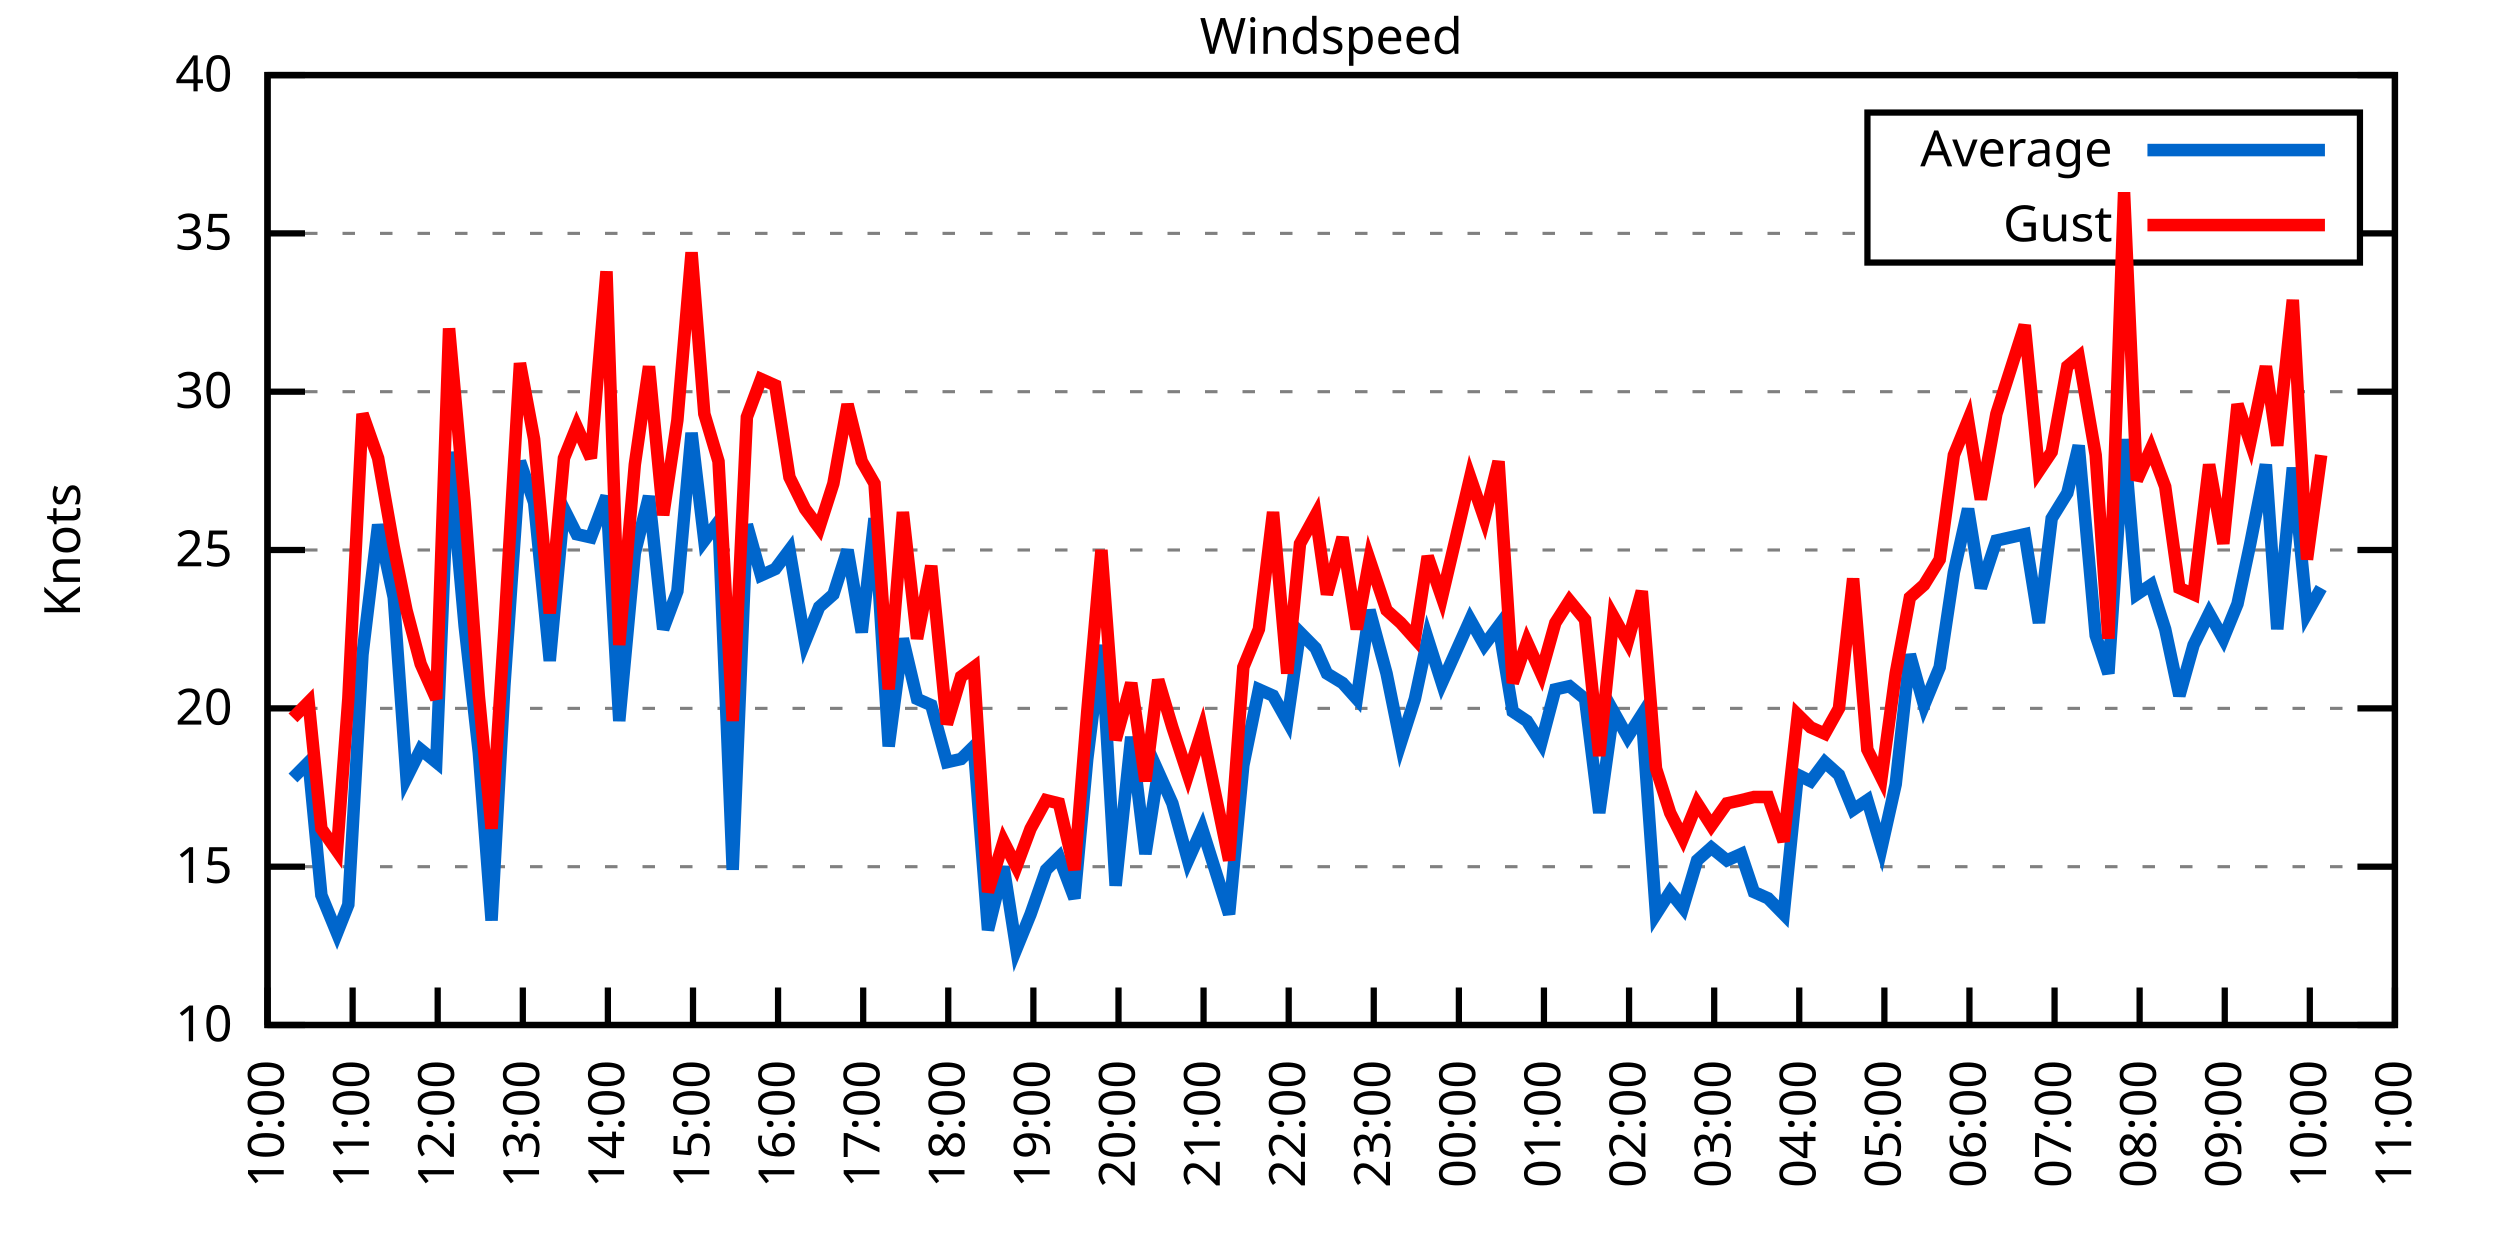
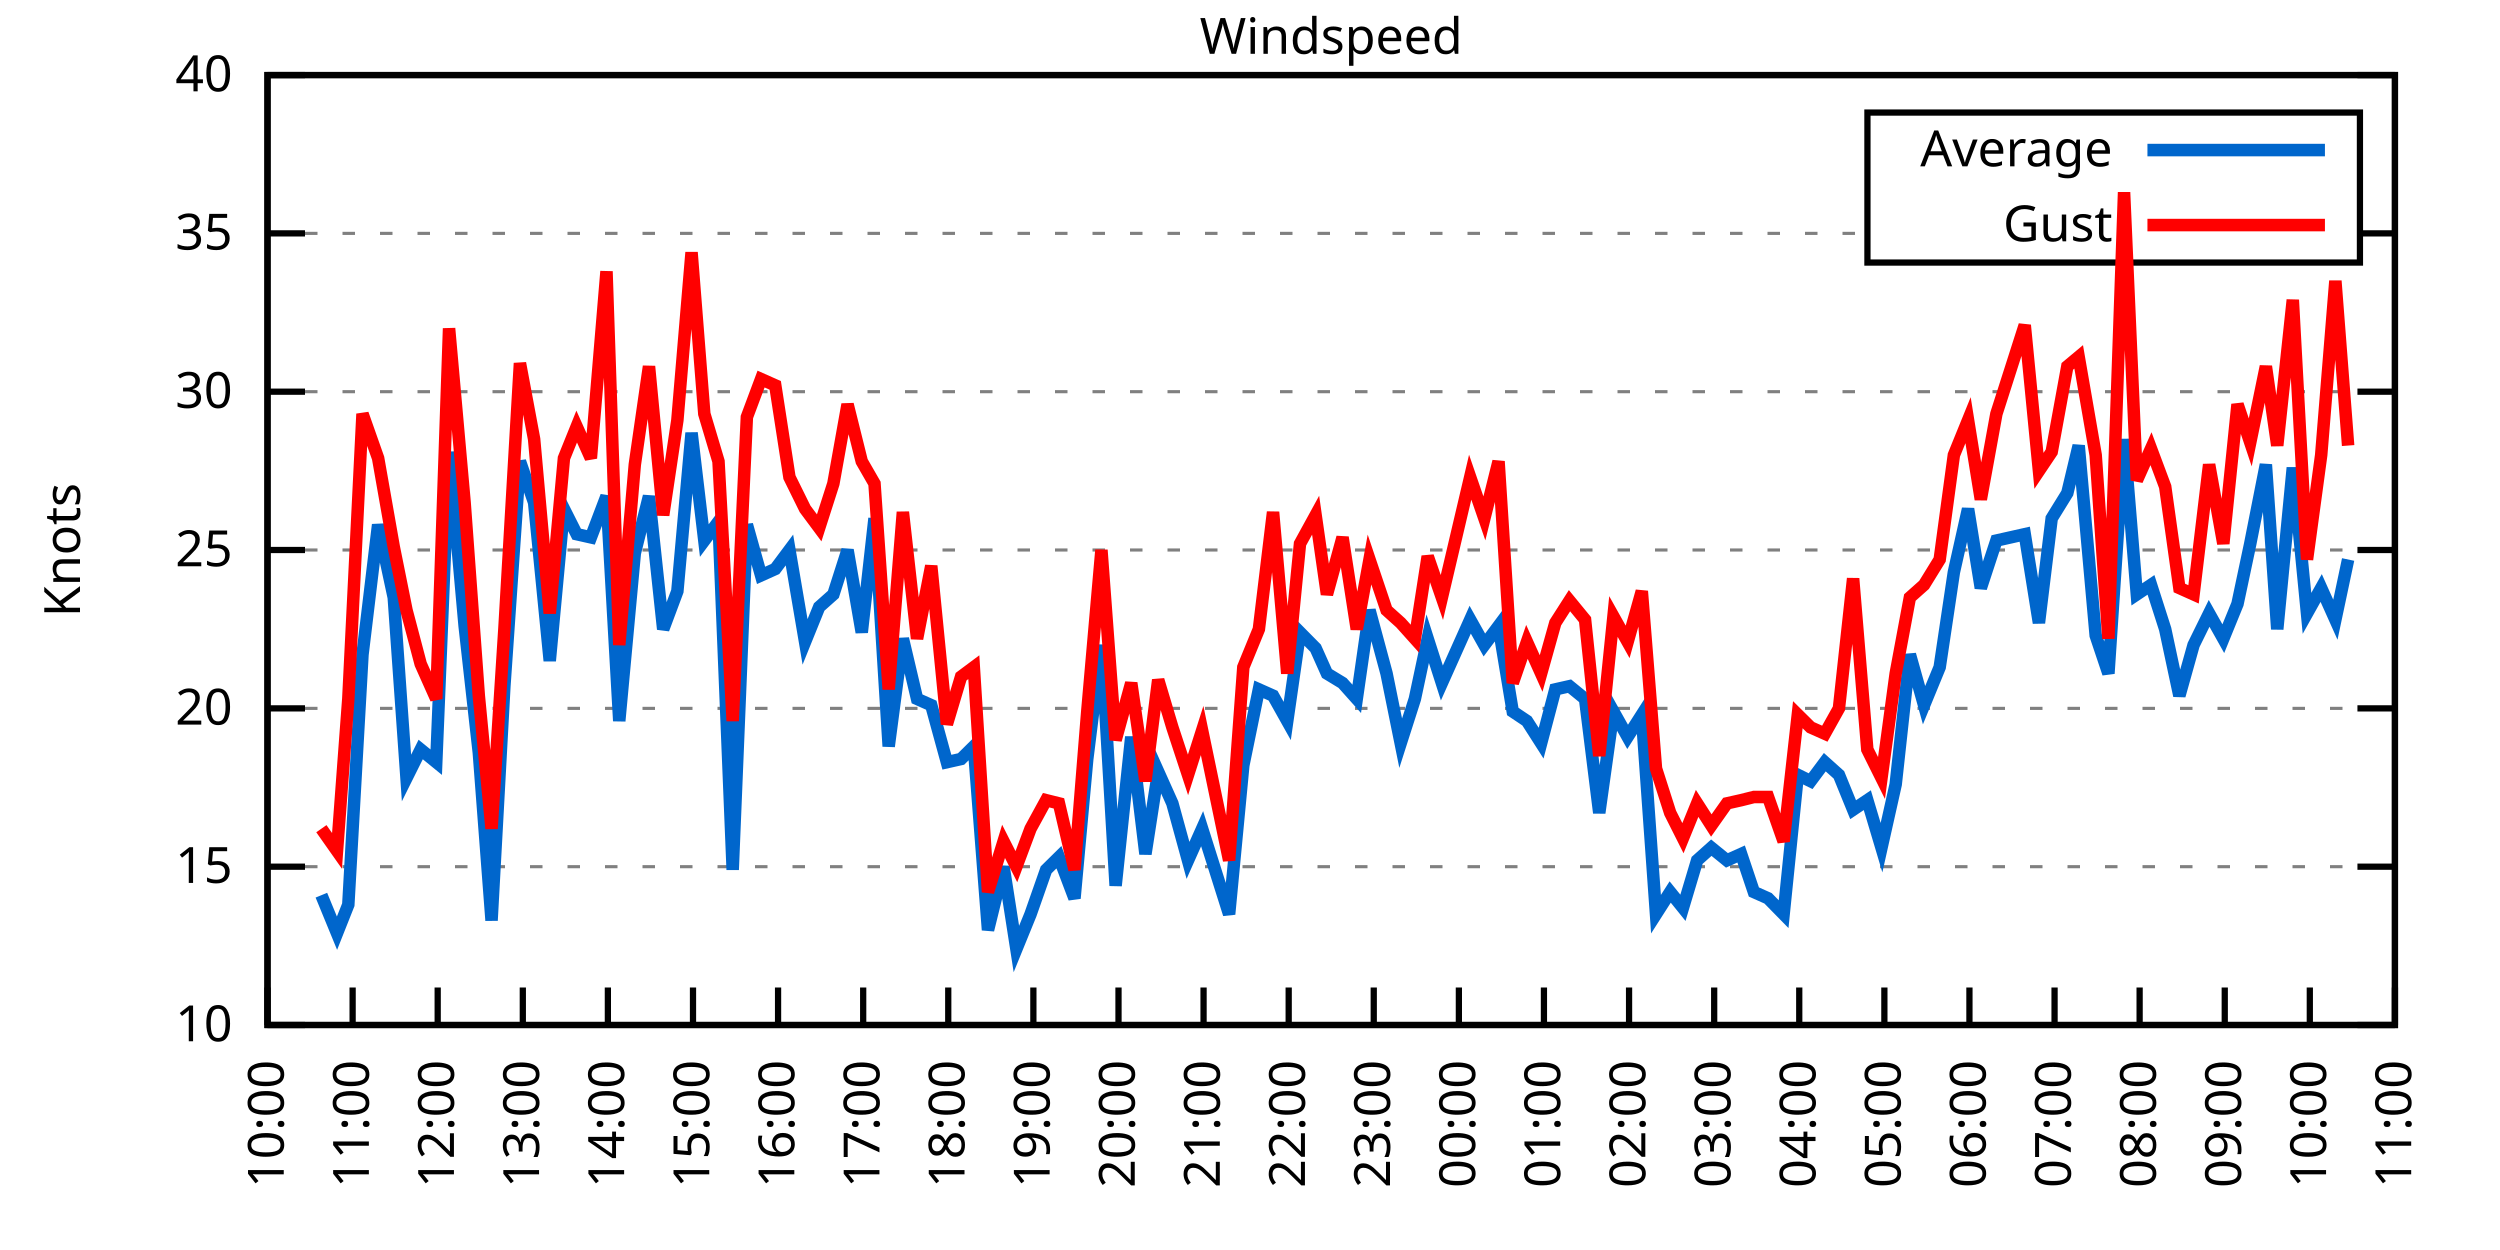
<svg xmlns="http://www.w3.org/2000/svg" xmlns:xlink="http://www.w3.org/1999/xlink" width="400" height="200" viewBox="0 0 400 200">
  <g id="gnuplot_canvas">
    <rect x="0" y="0" width="400" height="200" fill="none" />
    <defs>
      <circle id="gpDot" r="0.5" stroke-width="0.5" stroke="currentColor" />
      <path id="gpPt0" stroke-width="0.333" stroke="currentColor" d="M-1,0 h2 M0,-1 v2" />
      <path id="gpPt1" stroke-width="0.333" stroke="currentColor" d="M-1,-1 L1,1 M1,-1 L-1,1" />
      <path id="gpPt2" stroke-width="0.333" stroke="currentColor" d="M-1,0 L1,0 M0,-1 L0,1 M-1,-1 L1,1 M-1,1 L1,-1" />
      <rect id="gpPt3" stroke-width="0.333" stroke="currentColor" x="-1" y="-1" width="2" height="2" />
      <rect id="gpPt4" stroke-width="0.333" stroke="currentColor" fill="currentColor" x="-1" y="-1" width="2" height="2" />
      <circle id="gpPt5" stroke-width="0.333" stroke="currentColor" cx="0" cy="0" r="1" />
      <use xlink:href="#gpPt5" id="gpPt6" fill="currentColor" stroke="none" />
      <path id="gpPt7" stroke-width="0.333" stroke="currentColor" d="M0,-1.33 L-1.33,0.67 L1.33,0.67 z" />
      <use xlink:href="#gpPt7" id="gpPt8" fill="currentColor" stroke="none" />
      <use xlink:href="#gpPt7" id="gpPt9" stroke="currentColor" transform="rotate(180)" />
      <use xlink:href="#gpPt9" id="gpPt10" fill="currentColor" stroke="none" />
      <use xlink:href="#gpPt3" id="gpPt11" stroke="currentColor" transform="rotate(45)" />
      <use xlink:href="#gpPt11" id="gpPt12" fill="currentColor" stroke="none" />
      <path id="gpPt13" stroke-width="0.333" stroke="currentColor" d="M0,1.330 L1.265,0.411 L0.782,-1.067 L-0.782,-1.076 L-1.265,0.411 z" />
      <use xlink:href="#gpPt13" id="gpPt14" fill="currentColor" stroke="none" />
      <filter id="textbox" filterUnits="objectBoundingBox" x="0" y="0" height="1" width="1">
        <feFlood flood-color="white" flood-opacity="1" result="bgnd" />
        <feComposite in="SourceGraphic" in2="bgnd" operator="atop" />
      </filter>
      <filter id="greybox" filterUnits="objectBoundingBox" x="0" y="0" height="1" width="1">
        <feFlood flood-color="lightgrey" flood-opacity="1" result="grey" />
        <feComposite in="SourceGraphic" in2="grey" operator="atop" />
      </filter>
    </defs>
    <g fill="none" color="white" stroke="currentColor" stroke-width="1.00" stroke-linecap="butt" stroke-linejoin="miter">
</g>
    <g fill="none" color="black" stroke="currentColor" stroke-width="1.00" stroke-linecap="butt" stroke-linejoin="miter">
      <g stroke="none" shape-rendering="crispEdges">
        <polygon fill="rgb(255, 255, 255)" points="42.80,164.00 383.18,164.00 383.18,12.02 42.80,12.02 " />
      </g>
    </g>
    <g fill="none" color="black" stroke="currentColor" stroke-width="1.00" stroke-linecap="butt" stroke-linejoin="miter">
</g>
    <g fill="none" color="black" stroke="black" stroke-width="0.50" stroke-linecap="butt" stroke-linejoin="miter">
</g>
    <g fill="none" color="gray" stroke="currentColor" stroke-width="0.50" stroke-linecap="butt" stroke-linejoin="miter">
      <path stroke="gray" stroke-dasharray="2,4" class="gridline" d="M42.80,164.00 L383.19,164.00  " />
    </g>
    <g fill="none" color="gray" stroke="gray" stroke-width="1.00" stroke-linecap="butt" stroke-linejoin="miter">
</g>
    <g fill="none" color="black" stroke="currentColor" stroke-width="1.00" stroke-linecap="butt" stroke-linejoin="miter">
      <path stroke="black" d="M42.80,164.00 L48.80,164.00 M383.19,164.00 L377.19,164.00  " />
      <g transform="translate(37.20,166.60)" stroke="none" fill="black" font-family="Sans" font-size="8.00" text-anchor="end">
        <text>
          <tspan font-family="Sans"> 10</tspan>
        </text>
      </g>
    </g>
    <g fill="none" color="black" stroke="currentColor" stroke-width="1.00" stroke-linecap="butt" stroke-linejoin="miter">
</g>
    <g fill="none" color="black" stroke="black" stroke-width="0.50" stroke-linecap="butt" stroke-linejoin="miter">
</g>
    <g fill="none" color="gray" stroke="currentColor" stroke-width="0.50" stroke-linecap="butt" stroke-linejoin="miter">
      <path stroke="gray" stroke-dasharray="2,4" class="gridline" d="M42.80,138.67 L383.19,138.67  " />
    </g>
    <g fill="none" color="gray" stroke="gray" stroke-width="1.00" stroke-linecap="butt" stroke-linejoin="miter">
</g>
    <g fill="none" color="black" stroke="currentColor" stroke-width="1.00" stroke-linecap="butt" stroke-linejoin="miter">
      <path stroke="black" d="M42.80,138.67 L48.80,138.67 M383.19,138.67 L377.19,138.67  " />
      <g transform="translate(37.20,141.27)" stroke="none" fill="black" font-family="Sans" font-size="8.00" text-anchor="end">
        <text>
          <tspan font-family="Sans"> 15</tspan>
        </text>
      </g>
    </g>
    <g fill="none" color="black" stroke="currentColor" stroke-width="1.00" stroke-linecap="butt" stroke-linejoin="miter">
</g>
    <g fill="none" color="black" stroke="black" stroke-width="0.50" stroke-linecap="butt" stroke-linejoin="miter">
</g>
    <g fill="none" color="gray" stroke="currentColor" stroke-width="0.50" stroke-linecap="butt" stroke-linejoin="miter">
      <path stroke="gray" stroke-dasharray="2,4" class="gridline" d="M42.80,113.34 L383.19,113.34  " />
    </g>
    <g fill="none" color="gray" stroke="gray" stroke-width="1.00" stroke-linecap="butt" stroke-linejoin="miter">
</g>
    <g fill="none" color="black" stroke="currentColor" stroke-width="1.00" stroke-linecap="butt" stroke-linejoin="miter">
      <path stroke="black" d="M42.80,113.34 L48.80,113.34 M383.19,113.34 L377.19,113.34  " />
      <g transform="translate(37.20,115.94)" stroke="none" fill="black" font-family="Sans" font-size="8.00" text-anchor="end">
        <text>
          <tspan font-family="Sans"> 20</tspan>
        </text>
      </g>
    </g>
    <g fill="none" color="black" stroke="currentColor" stroke-width="1.00" stroke-linecap="butt" stroke-linejoin="miter">
</g>
    <g fill="none" color="black" stroke="black" stroke-width="0.50" stroke-linecap="butt" stroke-linejoin="miter">
</g>
    <g fill="none" color="gray" stroke="currentColor" stroke-width="0.50" stroke-linecap="butt" stroke-linejoin="miter">
      <path stroke="gray" stroke-dasharray="2,4" class="gridline" d="M42.80,88.00 L383.19,88.00  " />
    </g>
    <g fill="none" color="gray" stroke="gray" stroke-width="1.00" stroke-linecap="butt" stroke-linejoin="miter">
</g>
    <g fill="none" color="black" stroke="currentColor" stroke-width="1.00" stroke-linecap="butt" stroke-linejoin="miter">
      <path stroke="black" d="M42.80,88.00 L48.80,88.00 M383.19,88.00 L377.19,88.00  " />
      <g transform="translate(37.20,90.60)" stroke="none" fill="black" font-family="Sans" font-size="8.00" text-anchor="end">
        <text>
          <tspan font-family="Sans"> 25</tspan>
        </text>
      </g>
    </g>
    <g fill="none" color="black" stroke="currentColor" stroke-width="1.00" stroke-linecap="butt" stroke-linejoin="miter">
</g>
    <g fill="none" color="black" stroke="black" stroke-width="0.50" stroke-linecap="butt" stroke-linejoin="miter">
</g>
    <g fill="none" color="gray" stroke="currentColor" stroke-width="0.50" stroke-linecap="butt" stroke-linejoin="miter">
      <path stroke="gray" stroke-dasharray="2,4" class="gridline" d="M42.80,62.67 L383.19,62.67  " />
    </g>
    <g fill="none" color="gray" stroke="gray" stroke-width="1.00" stroke-linecap="butt" stroke-linejoin="miter">
</g>
    <g fill="none" color="black" stroke="currentColor" stroke-width="1.00" stroke-linecap="butt" stroke-linejoin="miter">
      <path stroke="black" d="M42.80,62.67 L48.80,62.67 M383.19,62.67 L377.19,62.67  " />
      <g transform="translate(37.20,65.27)" stroke="none" fill="black" font-family="Sans" font-size="8.00" text-anchor="end">
        <text>
          <tspan font-family="Sans"> 30</tspan>
        </text>
      </g>
    </g>
    <g fill="none" color="black" stroke="currentColor" stroke-width="1.00" stroke-linecap="butt" stroke-linejoin="miter">
</g>
    <g fill="none" color="black" stroke="black" stroke-width="0.50" stroke-linecap="butt" stroke-linejoin="miter">
</g>
    <g fill="none" color="gray" stroke="currentColor" stroke-width="0.50" stroke-linecap="butt" stroke-linejoin="miter">
      <path stroke="gray" stroke-dasharray="2,4" class="gridline" d="M42.80,37.34 L298.79,37.34 M377.59,37.34 L383.19,37.34  " />
    </g>
    <g fill="none" color="gray" stroke="gray" stroke-width="1.00" stroke-linecap="butt" stroke-linejoin="miter">
</g>
    <g fill="none" color="black" stroke="currentColor" stroke-width="1.00" stroke-linecap="butt" stroke-linejoin="miter">
      <path stroke="black" d="M42.80,37.34 L48.80,37.34 M383.19,37.34 L377.19,37.34  " />
      <g transform="translate(37.20,39.94)" stroke="none" fill="black" font-family="Sans" font-size="8.00" text-anchor="end">
        <text>
          <tspan font-family="Sans"> 35</tspan>
        </text>
      </g>
    </g>
    <g fill="none" color="black" stroke="currentColor" stroke-width="1.00" stroke-linecap="butt" stroke-linejoin="miter">
</g>
    <g fill="none" color="black" stroke="black" stroke-width="0.50" stroke-linecap="butt" stroke-linejoin="miter">
</g>
    <g fill="none" color="gray" stroke="currentColor" stroke-width="0.50" stroke-linecap="butt" stroke-linejoin="miter">
      <path stroke="gray" stroke-dasharray="2,4" class="gridline" d="M42.80,12.01 L383.19,12.01  " />
    </g>
    <g fill="none" color="gray" stroke="gray" stroke-width="1.00" stroke-linecap="butt" stroke-linejoin="miter">
</g>
    <g fill="none" color="black" stroke="currentColor" stroke-width="1.00" stroke-linecap="butt" stroke-linejoin="miter">
      <path stroke="black" d="M42.80,12.01 L48.80,12.01 M383.19,12.01 L377.19,12.01  " />
      <g transform="translate(37.20,14.61)" stroke="none" fill="black" font-family="Sans" font-size="8.00" text-anchor="end">
        <text>
          <tspan font-family="Sans"> 40</tspan>
        </text>
      </g>
    </g>
    <g fill="none" color="black" stroke="currentColor" stroke-width="1.00" stroke-linecap="butt" stroke-linejoin="miter">
      <path stroke="black" d="M42.80,164.00 L42.80,158.00  " />
      <g transform="translate(45.40,169.60) rotate(270.00)" stroke="none" fill="black" font-family="Sans" font-size="8.00" text-anchor="end">
        <text>
          <tspan font-family="Sans">10:00</tspan>
        </text>
      </g>
    </g>
    <g fill="none" color="black" stroke="currentColor" stroke-width="1.00" stroke-linecap="butt" stroke-linejoin="miter">
      <path stroke="black" d="M56.42,164.00 L56.42,158.00  " />
      <g transform="translate(59.02,169.60) rotate(270.00)" stroke="none" fill="black" font-family="Sans" font-size="8.00" text-anchor="end">
        <text>
          <tspan font-family="Sans">11:00</tspan>
        </text>
      </g>
    </g>
    <g fill="none" color="black" stroke="currentColor" stroke-width="1.00" stroke-linecap="butt" stroke-linejoin="miter">
      <path stroke="black" d="M70.03,164.00 L70.03,158.00  " />
      <g transform="translate(72.63,169.60) rotate(270.00)" stroke="none" fill="black" font-family="Sans" font-size="8.00" text-anchor="end">
        <text>
          <tspan font-family="Sans">12:00</tspan>
        </text>
      </g>
    </g>
    <g fill="none" color="black" stroke="currentColor" stroke-width="1.00" stroke-linecap="butt" stroke-linejoin="miter">
      <path stroke="black" d="M83.65,164.00 L83.65,158.00  " />
      <g transform="translate(86.25,169.60) rotate(270.00)" stroke="none" fill="black" font-family="Sans" font-size="8.00" text-anchor="end">
        <text>
          <tspan font-family="Sans">13:00</tspan>
        </text>
      </g>
    </g>
    <g fill="none" color="black" stroke="currentColor" stroke-width="1.00" stroke-linecap="butt" stroke-linejoin="miter">
      <path stroke="black" d="M97.26,164.00 L97.26,158.00  " />
      <g transform="translate(99.86,169.60) rotate(270.00)" stroke="none" fill="black" font-family="Sans" font-size="8.00" text-anchor="end">
        <text>
          <tspan font-family="Sans">14:00</tspan>
        </text>
      </g>
    </g>
    <g fill="none" color="black" stroke="currentColor" stroke-width="1.00" stroke-linecap="butt" stroke-linejoin="miter">
      <path stroke="black" d="M110.88,164.00 L110.88,158.00  " />
      <g transform="translate(113.48,169.60) rotate(270.00)" stroke="none" fill="black" font-family="Sans" font-size="8.00" text-anchor="end">
        <text>
          <tspan font-family="Sans">15:00</tspan>
        </text>
      </g>
    </g>
    <g fill="none" color="black" stroke="currentColor" stroke-width="1.00" stroke-linecap="butt" stroke-linejoin="miter">
      <path stroke="black" d="M124.49,164.00 L124.49,158.00  " />
      <g transform="translate(127.09,169.60) rotate(270.00)" stroke="none" fill="black" font-family="Sans" font-size="8.00" text-anchor="end">
        <text>
          <tspan font-family="Sans">16:00</tspan>
        </text>
      </g>
    </g>
    <g fill="none" color="black" stroke="currentColor" stroke-width="1.00" stroke-linecap="butt" stroke-linejoin="miter">
      <path stroke="black" d="M138.11,164.00 L138.11,158.00  " />
      <g transform="translate(140.71,169.60) rotate(270.00)" stroke="none" fill="black" font-family="Sans" font-size="8.00" text-anchor="end">
        <text>
          <tspan font-family="Sans">17:00</tspan>
        </text>
      </g>
    </g>
    <g fill="none" color="black" stroke="currentColor" stroke-width="1.00" stroke-linecap="butt" stroke-linejoin="miter">
      <path stroke="black" d="M151.72,164.00 L151.72,158.00  " />
      <g transform="translate(154.32,169.60) rotate(270.00)" stroke="none" fill="black" font-family="Sans" font-size="8.00" text-anchor="end">
        <text>
          <tspan font-family="Sans">18:00</tspan>
        </text>
      </g>
    </g>
    <g fill="none" color="black" stroke="currentColor" stroke-width="1.00" stroke-linecap="butt" stroke-linejoin="miter">
      <path stroke="black" d="M165.34,164.00 L165.34,158.00  " />
      <g transform="translate(167.94,169.60) rotate(270.00)" stroke="none" fill="black" font-family="Sans" font-size="8.00" text-anchor="end">
        <text>
          <tspan font-family="Sans">19:00</tspan>
        </text>
      </g>
    </g>
    <g fill="none" color="black" stroke="currentColor" stroke-width="1.00" stroke-linecap="butt" stroke-linejoin="miter">
      <path stroke="black" d="M178.96,164.00 L178.96,158.00  " />
      <g transform="translate(181.56,169.60) rotate(270.00)" stroke="none" fill="black" font-family="Sans" font-size="8.00" text-anchor="end">
        <text>
          <tspan font-family="Sans">20:00</tspan>
        </text>
      </g>
    </g>
    <g fill="none" color="black" stroke="currentColor" stroke-width="1.00" stroke-linecap="butt" stroke-linejoin="miter">
      <path stroke="black" d="M192.57,164.00 L192.57,158.00  " />
      <g transform="translate(195.17,169.60) rotate(270.00)" stroke="none" fill="black" font-family="Sans" font-size="8.00" text-anchor="end">
        <text>
          <tspan font-family="Sans">21:00</tspan>
        </text>
      </g>
    </g>
    <g fill="none" color="black" stroke="currentColor" stroke-width="1.00" stroke-linecap="butt" stroke-linejoin="miter">
      <path stroke="black" d="M206.19,164.00 L206.19,158.00  " />
      <g transform="translate(208.79,169.60) rotate(270.00)" stroke="none" fill="black" font-family="Sans" font-size="8.00" text-anchor="end">
        <text>
          <tspan font-family="Sans">22:00</tspan>
        </text>
      </g>
    </g>
    <g fill="none" color="black" stroke="currentColor" stroke-width="1.00" stroke-linecap="butt" stroke-linejoin="miter">
      <path stroke="black" d="M219.80,164.00 L219.80,158.00  " />
      <g transform="translate(222.40,169.60) rotate(270.00)" stroke="none" fill="black" font-family="Sans" font-size="8.00" text-anchor="end">
        <text>
          <tspan font-family="Sans">23:00</tspan>
        </text>
      </g>
    </g>
    <g fill="none" color="black" stroke="currentColor" stroke-width="1.00" stroke-linecap="butt" stroke-linejoin="miter">
      <path stroke="black" d="M233.42,164.00 L233.42,158.00  " />
      <g transform="translate(236.02,169.60) rotate(270.00)" stroke="none" fill="black" font-family="Sans" font-size="8.00" text-anchor="end">
        <text>
          <tspan font-family="Sans">00:00</tspan>
        </text>
      </g>
    </g>
    <g fill="none" color="black" stroke="currentColor" stroke-width="1.00" stroke-linecap="butt" stroke-linejoin="miter">
      <path stroke="black" d="M247.03,164.00 L247.03,158.00  " />
      <g transform="translate(249.63,169.60) rotate(270.00)" stroke="none" fill="black" font-family="Sans" font-size="8.00" text-anchor="end">
        <text>
          <tspan font-family="Sans">01:00</tspan>
        </text>
      </g>
    </g>
    <g fill="none" color="black" stroke="currentColor" stroke-width="1.00" stroke-linecap="butt" stroke-linejoin="miter">
      <path stroke="black" d="M260.65,164.00 L260.65,158.00  " />
      <g transform="translate(263.25,169.60) rotate(270.00)" stroke="none" fill="black" font-family="Sans" font-size="8.00" text-anchor="end">
        <text>
          <tspan font-family="Sans">02:00</tspan>
        </text>
      </g>
    </g>
    <g fill="none" color="black" stroke="currentColor" stroke-width="1.00" stroke-linecap="butt" stroke-linejoin="miter">
      <path stroke="black" d="M274.27,164.00 L274.27,158.00  " />
      <g transform="translate(276.87,169.60) rotate(270.00)" stroke="none" fill="black" font-family="Sans" font-size="8.00" text-anchor="end">
        <text>
          <tspan font-family="Sans">03:00</tspan>
        </text>
      </g>
    </g>
    <g fill="none" color="black" stroke="currentColor" stroke-width="1.00" stroke-linecap="butt" stroke-linejoin="miter">
      <path stroke="black" d="M287.88,164.00 L287.88,158.00  " />
      <g transform="translate(290.48,169.60) rotate(270.00)" stroke="none" fill="black" font-family="Sans" font-size="8.00" text-anchor="end">
        <text>
          <tspan font-family="Sans">04:00</tspan>
        </text>
      </g>
    </g>
    <g fill="none" color="black" stroke="currentColor" stroke-width="1.00" stroke-linecap="butt" stroke-linejoin="miter">
      <path stroke="black" d="M301.50,164.00 L301.50,158.00  " />
      <g transform="translate(304.10,169.60) rotate(270.00)" stroke="none" fill="black" font-family="Sans" font-size="8.00" text-anchor="end">
        <text>
          <tspan font-family="Sans">05:00</tspan>
        </text>
      </g>
    </g>
    <g fill="none" color="black" stroke="currentColor" stroke-width="1.00" stroke-linecap="butt" stroke-linejoin="miter">
      <path stroke="black" d="M315.11,164.00 L315.11,158.00  " />
      <g transform="translate(317.71,169.60) rotate(270.00)" stroke="none" fill="black" font-family="Sans" font-size="8.00" text-anchor="end">
        <text>
          <tspan font-family="Sans">06:00</tspan>
        </text>
      </g>
    </g>
    <g fill="none" color="black" stroke="currentColor" stroke-width="1.00" stroke-linecap="butt" stroke-linejoin="miter">
      <path stroke="black" d="M328.73,164.00 L328.73,158.00  " />
      <g transform="translate(331.33,169.60) rotate(270.00)" stroke="none" fill="black" font-family="Sans" font-size="8.00" text-anchor="end">
        <text>
          <tspan font-family="Sans">07:00</tspan>
        </text>
      </g>
    </g>
    <g fill="none" color="black" stroke="currentColor" stroke-width="1.00" stroke-linecap="butt" stroke-linejoin="miter">
      <path stroke="black" d="M342.34,164.00 L342.34,158.00  " />
      <g transform="translate(344.94,169.60) rotate(270.00)" stroke="none" fill="black" font-family="Sans" font-size="8.00" text-anchor="end">
        <text>
          <tspan font-family="Sans">08:00</tspan>
        </text>
      </g>
    </g>
    <g fill="none" color="black" stroke="currentColor" stroke-width="1.00" stroke-linecap="butt" stroke-linejoin="miter">
      <path stroke="black" d="M355.96,164.00 L355.96,158.00  " />
      <g transform="translate(358.56,169.60) rotate(270.00)" stroke="none" fill="black" font-family="Sans" font-size="8.00" text-anchor="end">
        <text>
          <tspan font-family="Sans">09:00</tspan>
        </text>
      </g>
    </g>
    <g fill="none" color="black" stroke="currentColor" stroke-width="1.00" stroke-linecap="butt" stroke-linejoin="miter">
      <path stroke="black" d="M369.57,164.00 L369.57,158.00  " />
      <g transform="translate(372.17,169.60) rotate(270.00)" stroke="none" fill="black" font-family="Sans" font-size="8.00" text-anchor="end">
        <text>
          <tspan font-family="Sans">10:00</tspan>
        </text>
      </g>
    </g>
    <g fill="none" color="black" stroke="currentColor" stroke-width="1.00" stroke-linecap="butt" stroke-linejoin="miter">
      <path stroke="black" d="M383.19,164.00 L383.19,158.00  " />
      <g transform="translate(385.79,169.60) rotate(270.00)" stroke="none" fill="black" font-family="Sans" font-size="8.00" text-anchor="end">
        <text>
          <tspan font-family="Sans">11:00</tspan>
        </text>
      </g>
    </g>
    <g fill="none" color="black" stroke="currentColor" stroke-width="1.00" stroke-linecap="butt" stroke-linejoin="miter">
</g>
    <g fill="none" color="black" stroke="currentColor" stroke-width="1.00" stroke-linecap="butt" stroke-linejoin="miter">
      <path stroke="black" d="M42.80,12.01 L42.80,164.00 L383.19,164.00 L383.19,12.01 L42.80,12.01 Z  " />
    </g>
    <g fill="none" color="black" stroke="currentColor" stroke-width="1.00" stroke-linecap="butt" stroke-linejoin="miter">
</g>
    <g fill="none" color="black" stroke="currentColor" stroke-width="1.00" stroke-linecap="butt" stroke-linejoin="miter">
      <path stroke="black" d="M298.79,42.01 L298.79,18.01 L377.59,18.01 L377.59,42.01 L298.79,42.01 Z  " />
    </g>
    <g id="Windspeed_plot_1">
      <g fill="none" color="white" stroke="black" stroke-width="2.00" stroke-linecap="butt" stroke-linejoin="miter">
</g>
      <g fill="none" color="black" stroke="currentColor" stroke-width="2.00" stroke-linecap="butt" stroke-linejoin="miter">
        <g transform="translate(337.99,26.61)" stroke="none" fill="black" font-family="Sans" font-size="8.00" text-anchor="end">
          <text>
            <tspan font-family="Sans">Average</tspan>
          </text>
        </g>
      </g>
      <g fill="none" color="black" stroke="currentColor" stroke-width="2.00" stroke-linecap="butt" stroke-linejoin="miter">
-         <path stroke="rgb(  0, 102, 204)" d="M343.59,24.01 L371.99,24.01 M46.88,124.48 L49.38,121.95 L51.42,143.23 L53.92,149.31 L55.73,144.75 L58.00,104.72   L60.50,83.95 L63.00,95.60 L65.04,124.48 L67.31,119.92 L69.80,121.95 L71.85,72.30 L74.34,100.16 L76.61,120.43   L78.65,147.28 L80.70,109.79 L83.19,73.82 L85.46,80.41 L87.96,105.74 L90.23,81.42 L92.27,85.47 L94.54,85.98   L97.04,79.39 L99.08,115.36 L101.57,88.51 L103.84,79.39 L106.11,100.67 L108.38,94.59 L110.65,69.26 L112.69,86.49   L114.96,83.45 L117.23,139.17 L119.50,83.95 L121.77,92.06 L124.04,91.04 L126.31,88.00 L128.81,102.70 L131.07,97.12   L133.34,95.10 L135.61,88.00 L137.88,101.18 L139.92,82.94 L142.19,119.42 L144.46,102.19 L146.73,111.82 L149.00,112.83   L151.50,121.95 L153.77,121.44 L155.81,119.42 L158.08,148.80 L160.57,138.67 L162.62,151.84 L164.89,146.27 L167.38,139.17   L169.43,137.15 L171.92,143.73 L173.96,121.44 L176.23,103.20 L178.50,141.71 L181.00,117.90 L183.27,136.64 L185.31,123.47   L187.58,128.54 L190.08,137.66 L192.34,132.59 L196.66,146.27 L198.93,122.46 L201.42,110.30 L203.69,111.31 L205.96,115.36   L208.00,101.18 L210.50,103.71 L212.31,107.76 L214.81,109.28 L217.08,111.82 L219.12,97.63 L221.85,107.76 L224.11,118.91   L226.38,111.82 L228.43,102.19 L230.70,109.28 L235.23,99.15 L237.50,103.20 L239.77,100.16 L242.04,113.84 L244.31,115.36   L246.58,118.91 L248.85,110.30 L251.12,109.79 L253.61,111.82 L255.88,130.06 L258.15,113.84 L260.42,117.90 L262.69,114.35   L264.96,146.27 L267.23,142.72 L269.27,145.25 L271.54,137.66 L273.81,135.63 L276.31,137.66 L278.58,136.64 L280.62,142.72   L282.89,143.73 L285.38,146.27 L287.65,123.98 L289.70,124.99 L291.97,121.95 L294.23,123.98 L296.50,129.55 L298.77,128.03   L301.04,135.63 L303.31,125.50 L305.58,104.72 L307.85,112.83 L310.35,106.75 L312.62,91.55 L314.89,81.42 L316.93,94.08   L319.42,86.49 L323.96,85.47 L326.23,99.66 L328.27,82.94 L330.77,78.89 L332.59,71.29 L335.31,101.68 L337.35,107.76   L339.85,70.27 L341.89,95.10 L344.16,93.58 L346.43,100.67 L348.70,111.31 L350.97,103.20 L353.46,98.14 L355.73,102.19   L358.00,96.62 L360.04,86.99 L362.54,74.33 L364.36,100.67 L366.85,74.83 L369.12,98.14 L371.39,94.08  " />
+         <path stroke="rgb(  0, 102, 204)" d="M343.59,24.01 L371.99,24.01 M51.42,143.23 L53.92,149.31 L55.73,144.75 L58.00,104.72 L60.50,83.95 L63.00,95.60   L65.04,124.48 L67.31,119.92 L69.80,121.95 L71.85,72.30 L74.34,100.16 L76.61,120.43 L78.65,147.28 L80.70,109.79   L83.19,73.82 L85.46,80.41 L87.96,105.74 L90.23,81.42 L92.27,85.47 L94.54,85.98 L97.04,79.39 L99.08,115.36   L101.57,88.51 L103.84,79.39 L106.11,100.67 L108.38,94.59 L110.65,69.26 L112.69,86.49 L114.96,83.45 L117.23,139.17   L119.50,83.95 L121.77,92.06 L124.04,91.04 L126.31,88.00 L128.81,102.70 L131.07,97.12 L133.34,95.10 L135.61,88.00   L137.88,101.18 L139.92,82.94 L142.19,119.42 L144.46,102.19 L146.73,111.82 L149.00,112.83 L151.50,121.95 L153.77,121.44   L155.81,119.42 L158.08,148.80 L160.57,138.67 L162.62,151.84 L164.89,146.27 L167.38,139.17 L169.43,137.15 L171.92,143.73   L173.96,121.44 L176.23,103.20 L178.50,141.71 L181.00,117.90 L183.27,136.64 L185.31,123.47 L187.58,128.54 L190.08,137.66   L192.34,132.59 L196.66,146.27 L198.93,122.46 L201.42,110.30 L203.69,111.31 L205.96,115.36 L208.00,101.18 L210.50,103.71   L212.31,107.76 L214.81,109.28 L217.08,111.82 L219.12,97.63 L221.85,107.76 L224.11,118.91 L226.38,111.82 L228.43,102.19   L230.70,109.28 L235.23,99.15 L237.50,103.20 L239.77,100.16 L242.04,113.84 L244.31,115.36 L246.58,118.91 L248.85,110.30   L251.12,109.79 L253.61,111.82 L255.88,130.06 L258.15,113.84 L260.42,117.90 L262.69,114.35 L264.96,146.27 L267.23,142.72   L269.27,145.25 L271.54,137.66 L273.81,135.63 L276.31,137.66 L278.58,136.64 L280.62,142.72 L282.89,143.73 L285.38,146.27   L287.65,123.98 L289.70,124.99 L291.97,121.95 L294.23,123.98 L296.50,129.55 L298.77,128.03 L301.04,135.63 L303.31,125.50   L305.58,104.72 L307.85,112.83 L310.35,106.75 L312.62,91.55 L314.89,81.42 L316.93,94.08 L319.42,86.49 L323.96,85.47   L326.23,99.66 L328.27,82.94 L330.77,78.89 L332.59,71.29 L335.31,101.68 L337.35,107.76 L339.85,70.27 L341.89,95.10   L344.16,93.58 L346.43,100.67 L348.70,111.31 L350.97,103.20 L353.46,98.14 L355.73,102.19 L358.00,96.62 L360.04,86.99   L362.54,74.33 L364.36,100.67 L366.85,74.83 L369.12,98.14 L371.39,94.08 L373.66,99.15 L375.70,89.52  " />
      </g>
    </g>
    <g id="Windspeed_plot_2">
      <g fill="none" color="black" stroke="currentColor" stroke-width="2.00" stroke-linecap="butt" stroke-linejoin="miter">
        <g transform="translate(337.99,38.61)" stroke="none" fill="black" font-family="Sans" font-size="8.00" text-anchor="end">
          <text>
            <tspan font-family="Sans">Gust</tspan>
          </text>
        </g>
      </g>
      <g fill="none" color="black" stroke="currentColor" stroke-width="2.00" stroke-linecap="butt" stroke-linejoin="miter">
-         <path stroke="rgb(255,   0,   0)" d="M343.59,36.01 L371.99,36.01 M46.88,114.86 L49.38,112.32 L51.42,132.59 L53.92,136.14 L55.73,111.82 L58.00,66.22   L60.50,73.31 L63.00,87.50 L65.04,97.63 L67.31,106.24 L69.80,111.82 L71.85,52.54 L74.34,80.41 L76.61,111.31   L78.65,132.59 L80.70,100.67 L83.19,58.11 L85.46,70.27 L87.96,98.14 L90.23,73.31 L92.27,68.25 L94.54,73.31   L97.04,43.42 L99.08,103.20 L101.57,74.33 L103.84,58.62 L106.11,82.43 L108.38,67.23 L110.65,40.38 L112.69,66.22   L114.96,73.82 L117.23,115.36 L119.50,66.73 L121.77,60.65 L124.04,61.66 L126.31,76.35 L128.81,81.42 L131.07,84.46   L133.34,77.37 L135.61,64.70 L137.88,73.82 L139.92,77.37 L142.19,110.30 L144.46,81.93 L146.73,102.19 L149.00,90.54   L151.50,115.87 L153.77,108.27 L155.81,106.75 L158.08,142.72 L160.57,134.62 L162.62,138.67 L164.89,132.59 L167.38,128.03   L169.43,128.54 L171.92,139.17 L173.96,113.84 L176.23,88.00 L178.50,118.40 L181.00,109.28 L183.27,124.99 L185.31,108.78   L187.58,116.38 L190.08,123.98 L192.34,116.88 L196.66,137.66 L198.93,106.75 L201.42,100.67 L203.69,81.93 L205.96,107.76   L208.00,86.99 L210.50,82.43 L212.31,95.10 L214.81,85.98 L217.08,100.67 L219.12,89.52 L221.85,97.63 L224.11,99.66   L226.38,102.19 L228.43,89.02 L230.70,95.60 L235.23,76.35 L237.50,82.94 L239.77,73.82 L242.04,109.28 L244.31,102.70   L246.58,107.76 L248.85,99.66 L251.12,96.11 L253.61,99.15 L255.88,120.94 L258.15,98.64 L260.42,102.70 L262.69,94.59   L264.96,122.96 L267.23,130.06 L269.27,134.11 L271.54,128.54 L273.81,132.08 L276.31,128.54 L278.58,128.03 L280.62,127.52   L282.89,127.52 L285.38,134.62 L287.65,114.35 L289.70,116.38 L291.97,117.39 L294.23,113.34 L296.50,92.56 L298.77,119.92   L301.04,124.48 L303.31,107.76 L305.58,95.60 L307.85,93.58 L310.35,89.52 L312.62,72.81 L314.89,67.23 L316.93,79.90   L319.42,66.22 L323.96,52.03 L326.23,75.34 L328.27,72.30 L330.77,58.62 L332.59,57.10 L335.31,72.81 L337.35,102.19   L339.85,30.76 L341.89,76.86 L344.16,71.79 L346.43,77.87 L348.70,94.08 L350.97,95.10 L353.46,74.33 L355.73,86.99   L358.00,64.70 L360.04,70.78 L362.54,58.62 L364.36,71.29 L366.85,47.98 L369.12,89.52 L371.39,72.81  " />
+         <path stroke="rgb(255,   0,   0)" d="M343.59,36.01 L371.99,36.01 M51.42,132.59 L53.92,136.14 L55.73,111.82 L58.00,66.22 L60.50,73.31 L63.00,87.50   L65.04,97.63 L67.31,106.24 L69.80,111.82 L71.85,52.54 L74.34,80.41 L76.61,111.31 L78.65,132.59 L80.70,100.67   L83.19,58.11 L85.46,70.27 L87.96,98.14 L90.23,73.31 L92.27,68.25 L94.54,73.31 L97.04,43.42 L99.08,103.20   L101.57,74.33 L103.84,58.62 L106.11,82.43 L108.38,67.23 L110.65,40.38 L112.69,66.22 L114.96,73.82 L117.23,115.36   L119.50,66.73 L121.77,60.65 L124.04,61.66 L126.31,76.35 L128.81,81.42 L131.07,84.46 L133.34,77.37 L135.61,64.70   L137.88,73.82 L139.92,77.37 L142.19,110.30 L144.46,81.93 L146.73,102.19 L149.00,90.54 L151.50,115.87 L153.77,108.27   L155.81,106.75 L158.08,142.72 L160.57,134.62 L162.62,138.67 L164.89,132.59 L167.38,128.03 L169.43,128.54 L171.92,139.17   L173.96,113.84 L176.23,88.00 L178.50,118.40 L181.00,109.28 L183.27,124.99 L185.31,108.78 L187.58,116.38 L190.08,123.98   L192.34,116.88 L196.66,137.66 L198.93,106.75 L201.42,100.67 L203.69,81.93 L205.96,107.76 L208.00,86.99 L210.50,82.43   L212.31,95.10 L214.81,85.98 L217.08,100.67 L219.12,89.52 L221.85,97.63 L224.11,99.66 L226.38,102.19 L228.43,89.02   L230.70,95.60 L235.23,76.35 L237.50,82.94 L239.77,73.82 L242.04,109.28 L244.31,102.70 L246.58,107.76 L248.85,99.66   L251.12,96.11 L253.61,99.15 L255.88,120.94 L258.15,98.64 L260.42,102.70 L262.69,94.59 L264.96,122.96 L267.23,130.06   L269.27,134.11 L271.54,128.54 L273.81,132.08 L276.31,128.54 L278.58,128.03 L280.62,127.52 L282.89,127.52 L285.38,134.62   L287.65,114.35 L289.70,116.38 L291.97,117.39 L294.23,113.34 L296.50,92.56 L298.77,119.92 L301.04,124.48 L303.31,107.76   L305.58,95.60 L307.85,93.58 L310.35,89.52 L312.62,72.81 L314.89,67.23 L316.93,79.90 L319.42,66.22 L323.96,52.03   L326.23,75.34 L328.27,72.30 L330.77,58.62 L332.59,57.10 L335.31,72.81 L337.35,102.19 L339.85,30.76 L341.89,76.86   L344.16,71.79 L346.43,77.87 L348.70,94.08 L350.97,95.10 L353.46,74.33 L355.73,86.99 L358.00,64.70 L360.04,70.78   L362.54,58.62 L364.36,71.29 L366.85,47.98 L369.12,89.52 L371.39,72.81 L373.66,44.94 L375.70,71.29  " />
      </g>
    </g>
    <g fill="none" color="black" stroke="currentColor" stroke-width="2.00" stroke-linecap="butt" stroke-linejoin="miter">
</g>
    <g fill="none" color="black" stroke="black" stroke-width="1.00" stroke-linecap="butt" stroke-linejoin="miter">
</g>
    <g fill="none" color="black" stroke="currentColor" stroke-width="1.00" stroke-linecap="butt" stroke-linejoin="miter">
      <path stroke="black" d="M42.80,12.01 L42.80,164.00 L383.19,164.00 L383.19,12.01 L42.80,12.01 Z  " />
      <g transform="translate(12.80,88.01) rotate(270.00)" stroke="none" fill="black" font-family="Sans" font-size="8.00" text-anchor="middle">
        <text>
          <tspan font-family="Sans">Knots</tspan>
        </text>
      </g>
    </g>
    <g fill="none" color="black" stroke="currentColor" stroke-width="1.00" stroke-linecap="butt" stroke-linejoin="miter">
</g>
    <g fill="none" color="black" stroke="currentColor" stroke-width="1.00" stroke-linecap="butt" stroke-linejoin="miter">
      <g transform="translate(212.99,8.61)" stroke="none" fill="black" font-family="Sans" font-size="8.00" text-anchor="middle">
        <text>
          <tspan font-family="Sans">Windspeed</tspan>
        </text>
      </g>
    </g>
    <g fill="none" color="black" stroke="currentColor" stroke-width="1.00" stroke-linecap="butt" stroke-linejoin="miter">
</g>
  </g>
</svg>
